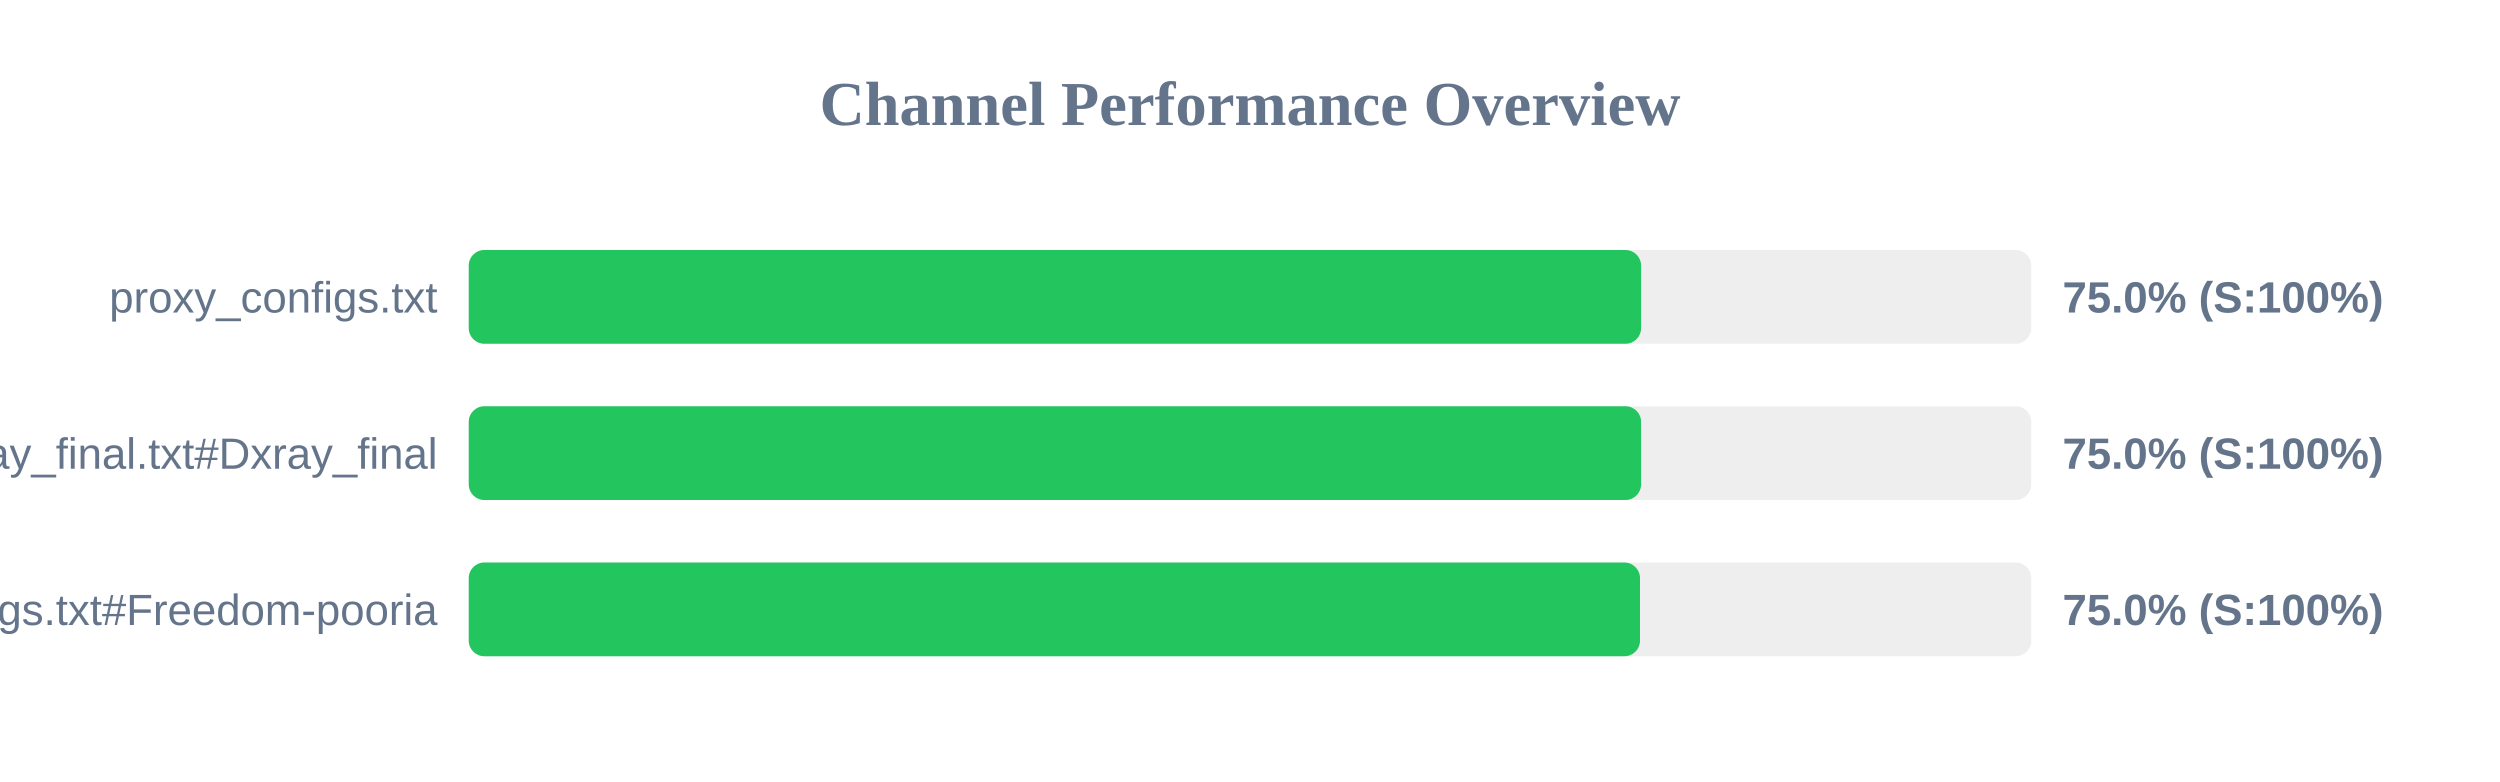
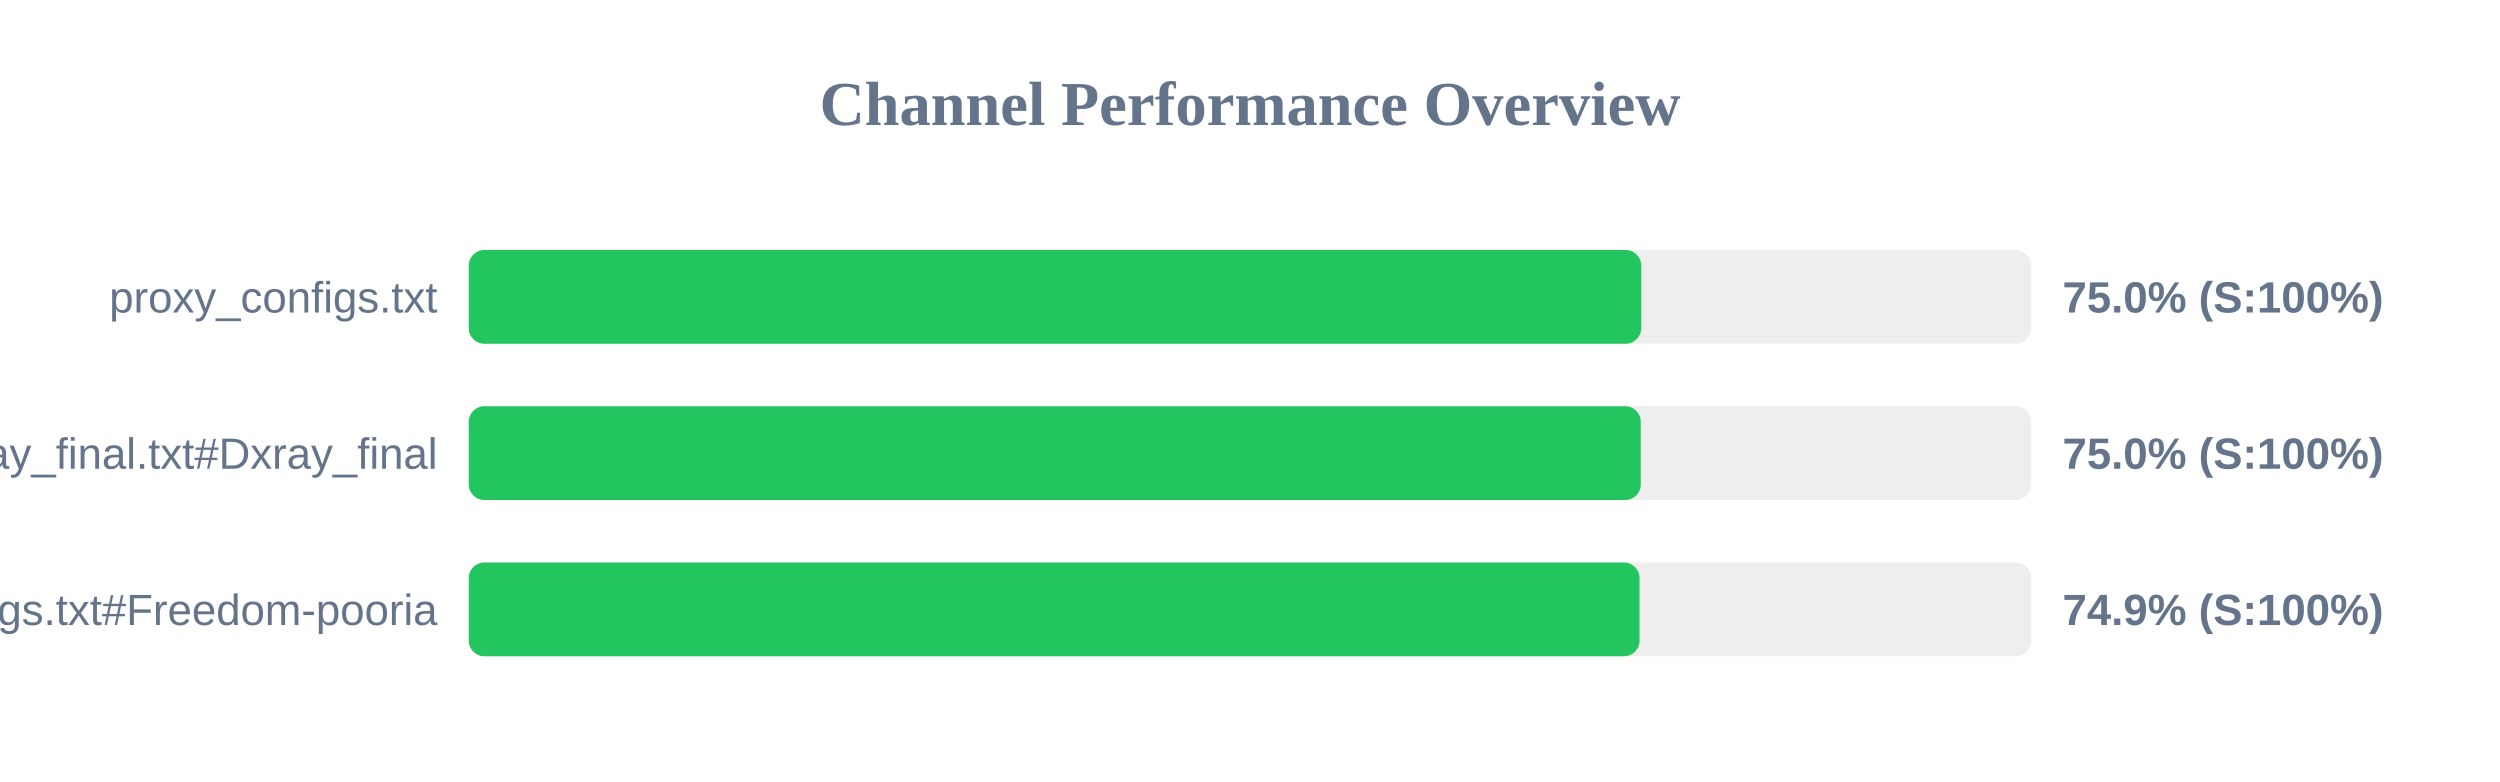
<svg xmlns="http://www.w3.org/2000/svg" width="800" height="250" version="1.1">
  <style>
        .row { font: 14px Arial; fill: #64748b; }
        .score { font: bold 14px Arial; fill: #64748b; }
    </style>
  <text x="400" y="40" text-anchor="middle" font-size="20px" font-weight="bold" fill="#64748b">Channel Performance Overview</text>
  <rect x="150" y="80" width="500" height="30" fill="#eee" rx="5" />
-   <rect x="150" y="80" width="375.15" height="30" fill="#22c55e" rx="5" />
+   <rect x="150" y="80" width="375.2" height="30" fill="#22c55e" rx="5" />
  <text x="140" y="100" text-anchor="end" class="row">proxy_configs.txt</text>
  <text x="660" y="100" text-anchor="start" class="score">75.0% (S:100%)</text>
  <rect x="150" y="130" width="500" height="30" fill="#eee" rx="5" />
-   <rect x="150" y="130" width="375.15" height="30" fill="#22c55e" rx="5" />
+   <rect x="150" y="130" width="375.05" height="30" fill="#22c55e" rx="5" />
  <text x="140" y="150" text-anchor="end" class="row">xray_final.txt#Dxray_final</text>
  <text x="660" y="150" text-anchor="start" class="score">75.0% (S:100%)</text>
  <rect x="150" y="180" width="500" height="30" fill="#eee" rx="5" />
-   <rect x="150" y="180" width="374.8" height="30" fill="#22c55e" rx="5" />
+   <rect x="150" y="180" width="374.65" height="30" fill="#22c55e" rx="5" />
  <text x="140" y="200" text-anchor="end" class="row">v2ray_configs.txt#Freedom-pooria</text>
-   <text x="660" y="200" text-anchor="start" class="score">75.0% (S:100%)</text>
+   <text x="660" y="200" text-anchor="start" class="score">74.9% (S:100%)</text>
</svg>
